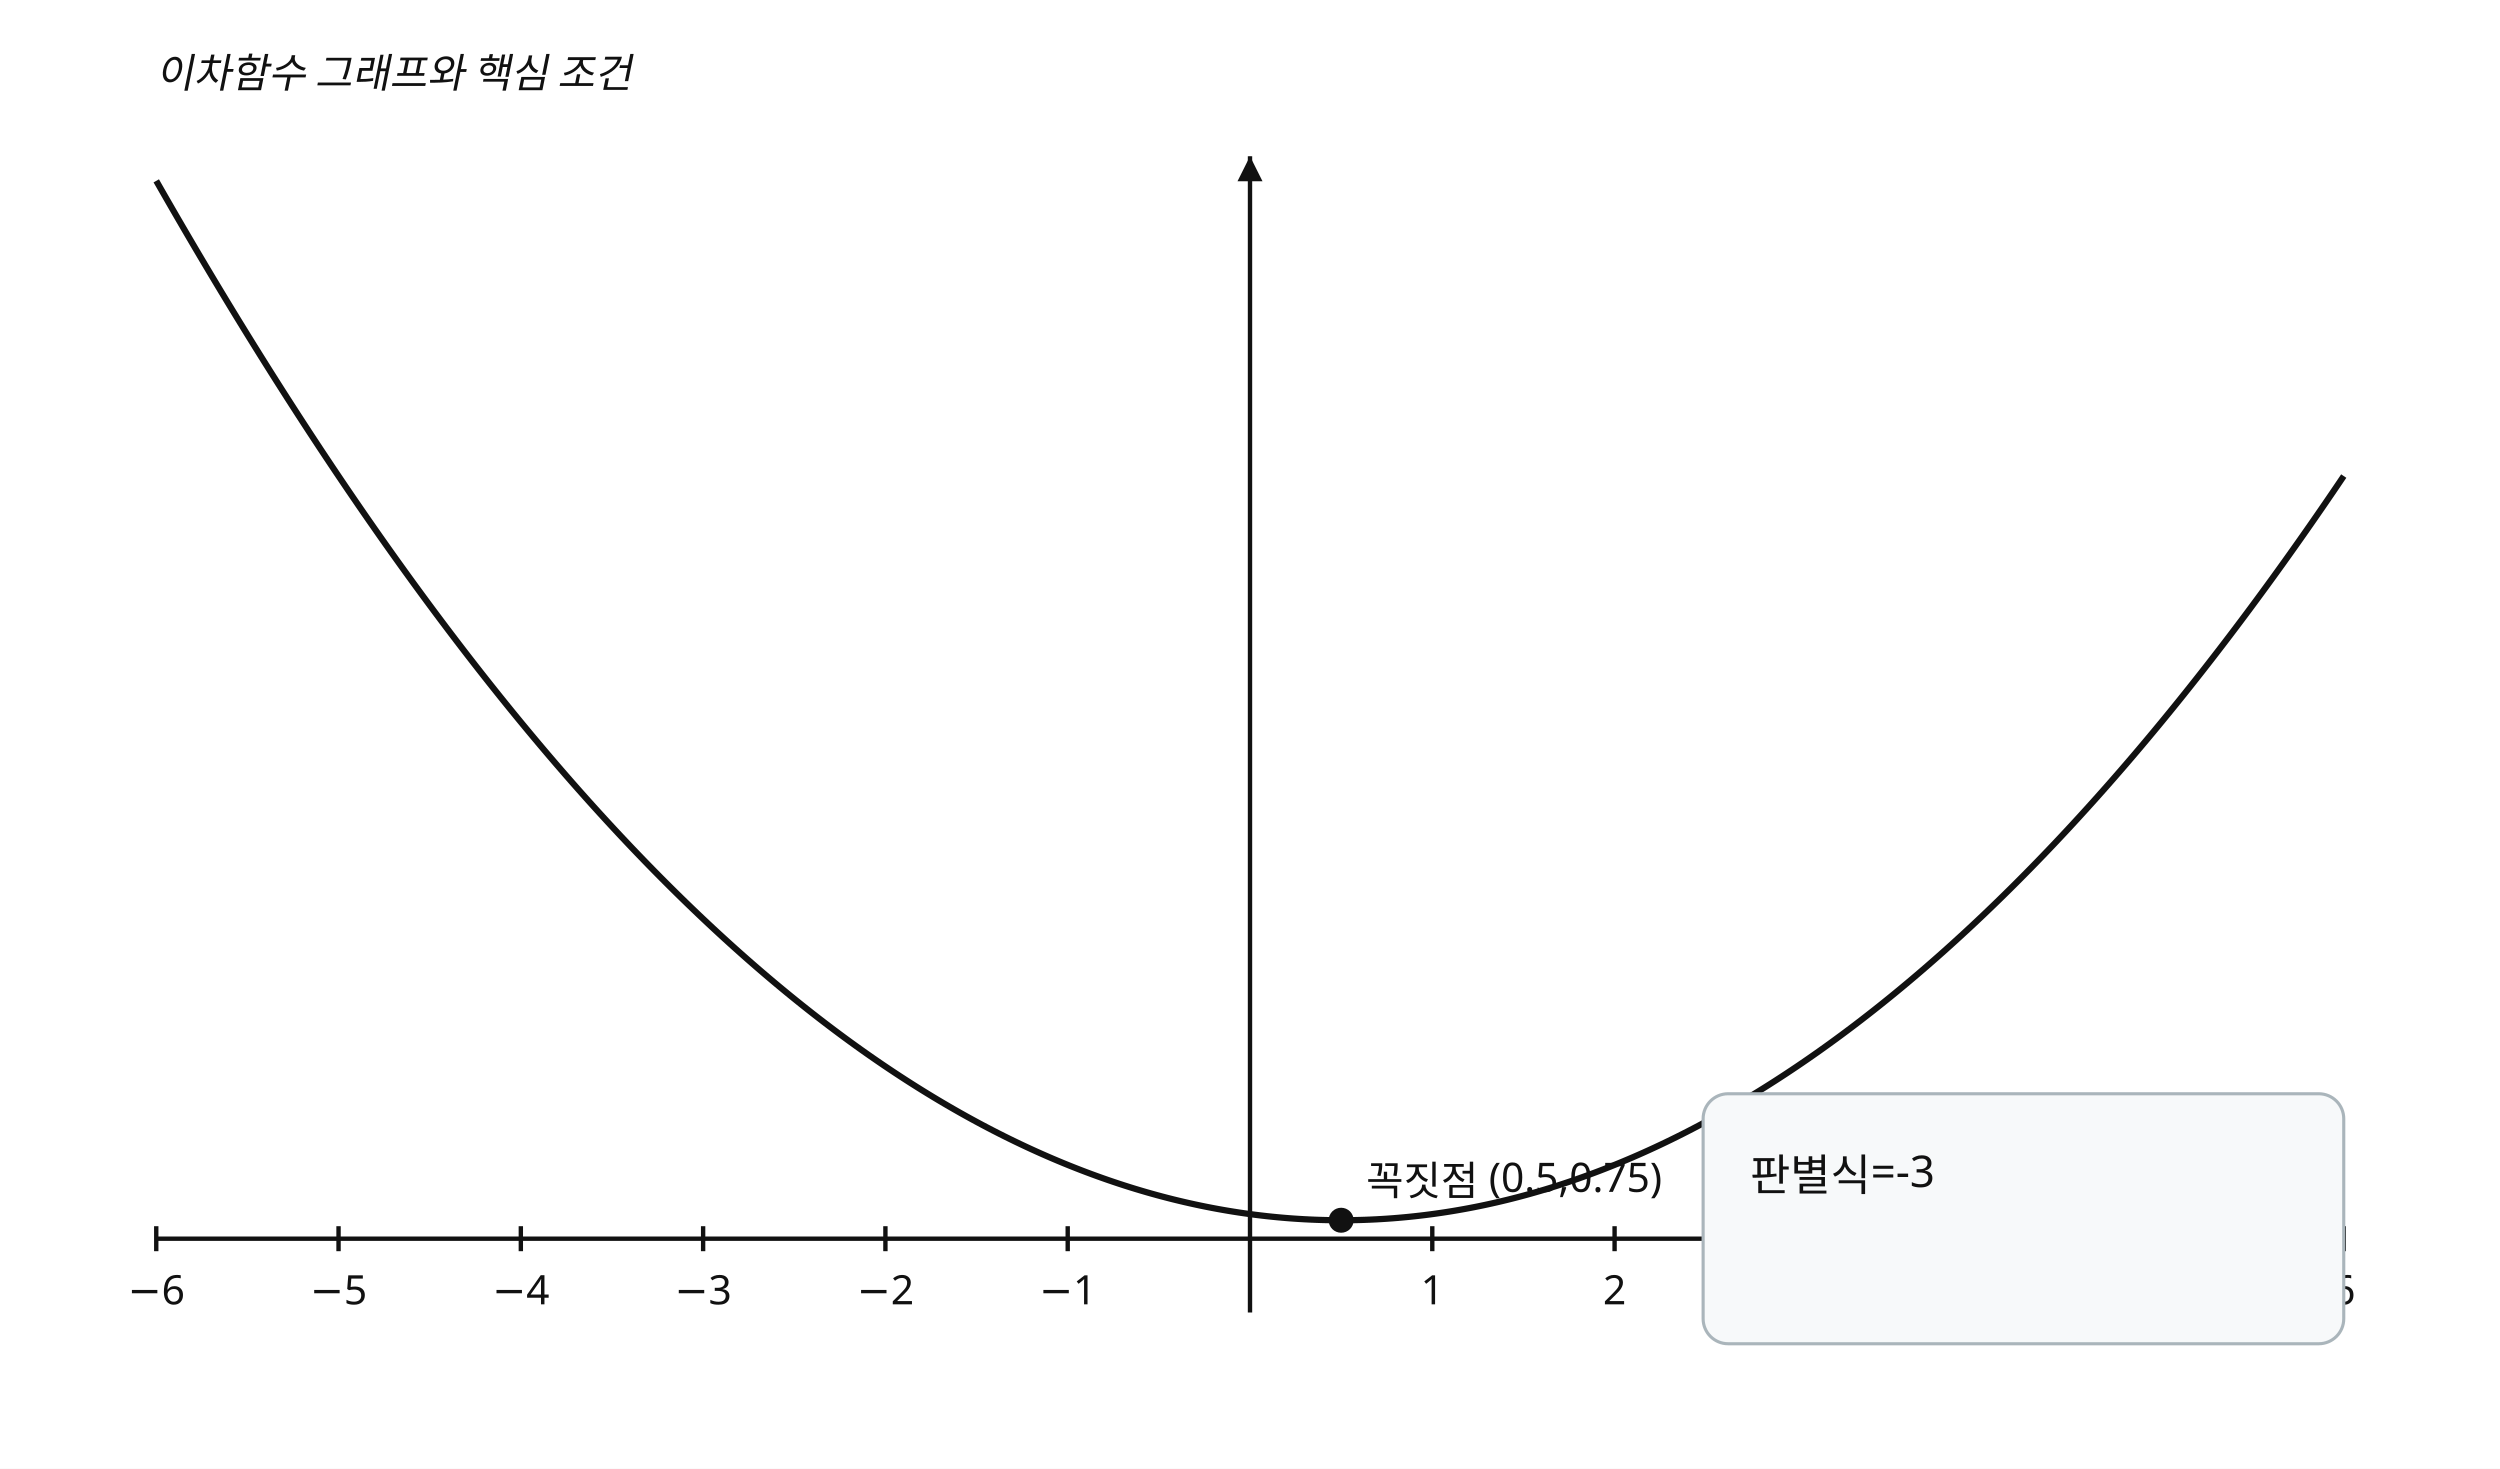
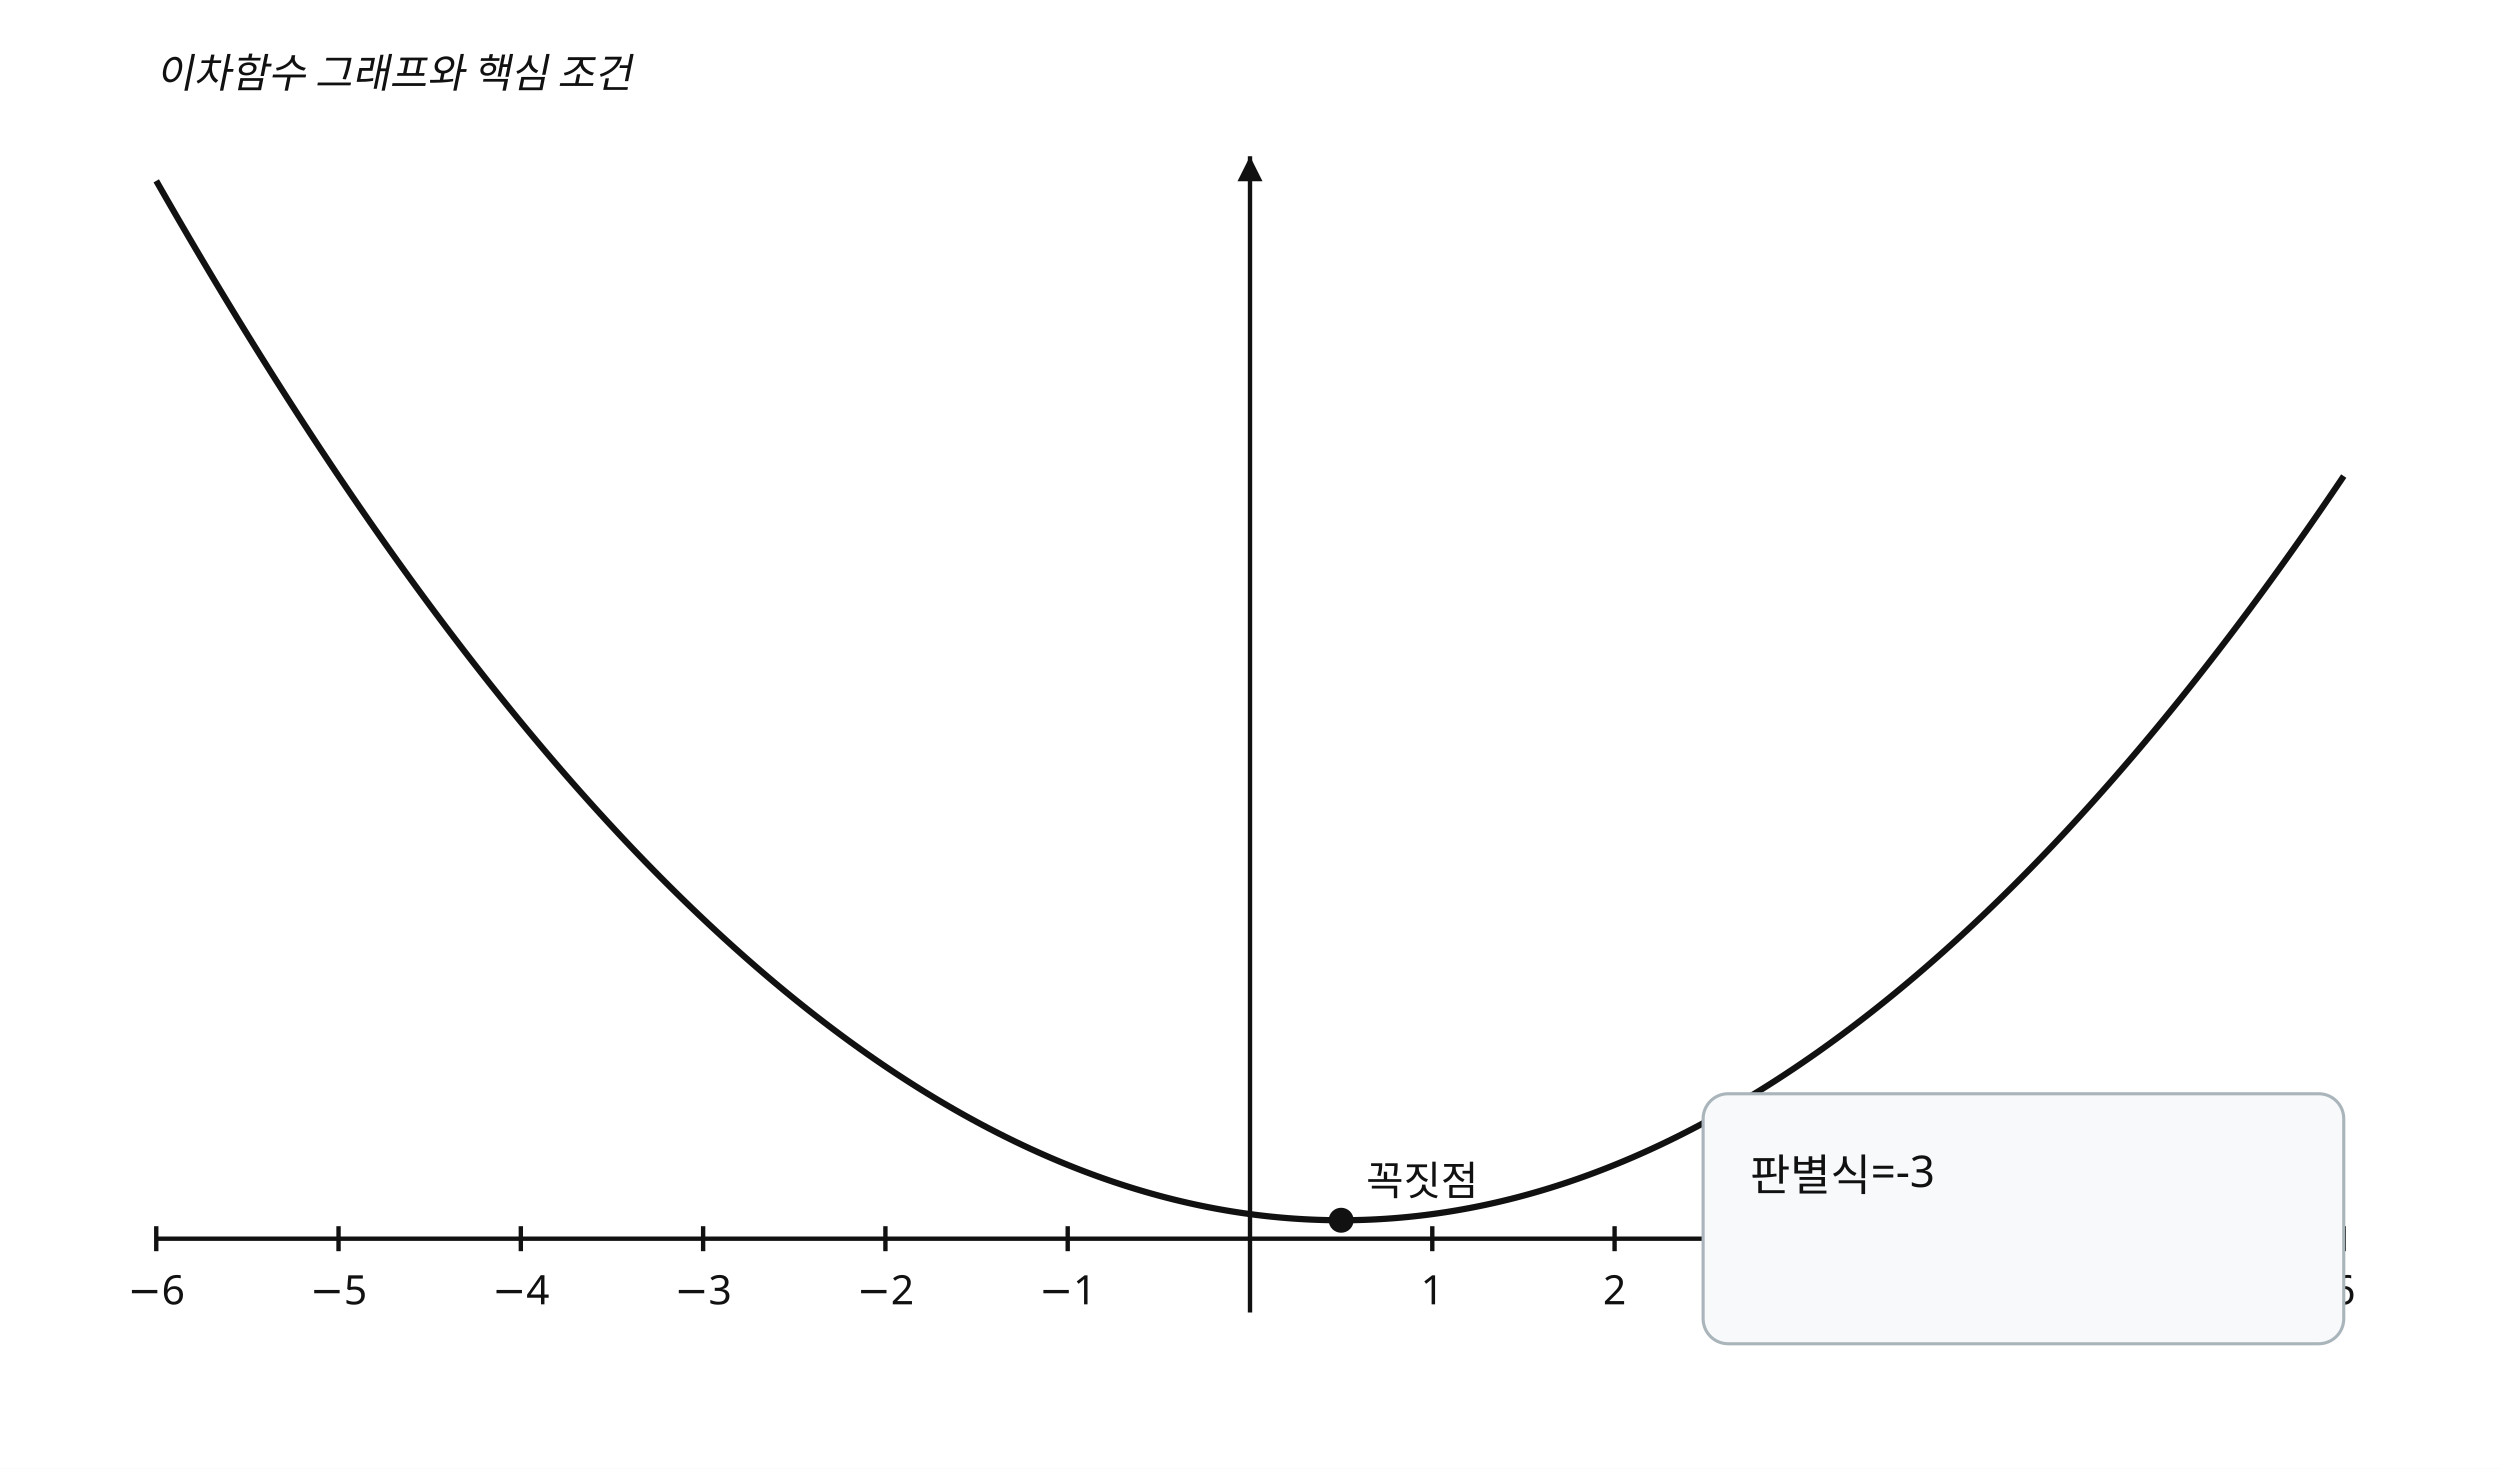
<svg xmlns="http://www.w3.org/2000/svg" width="800" height="470" viewBox="0 0 800 470" preserveAspectRatio="xMidYMid meet" role="img" data-visual-case="hs-r12-012" data-fact-hash="b20f32f2bcf64647be57403706d92bbed46a3aaf10ead9d2b7d2503dc9b20afc" data-visual-provenance="candidate_builder_python_r11">
  <style>.axis{stroke:#111;stroke-width:1.4}.curve{fill:none;stroke:#111;stroke-width:2}.line{fill:none;stroke:#4d6875;stroke-width:1.8}.guide{stroke:#777;stroke-width:1;stroke-dasharray:5 4}.answer{stroke:#536d3f;stroke-width:7;stroke-linecap:round}.open{fill:#fff;stroke:#536d3f;stroke-width:3}.closed{fill:#536d3f}.point{fill:#111}.box{fill:#f7f9fa;stroke:#aab5bb}.label,.annotation,.tick{font-family:'Noto Sans KR','Malgun Gothic',sans-serif;font-size:13px;fill:#111}.small{font-size:12px}.annotation{font-style:italic}.panel{font-family:'Noto Sans KR','Malgun Gothic',sans-serif;font-size:14px;fill:#111}.arrow{fill:#111}</style>
  <rect width="800" height="470" fill="#fff" />
  <line x1="50" y1="396.383" x2="750" y2="396.383" class="axis" />
  <path d="M 750 396.383 l -8 -4 l 0 8 z" class="arrow" />
  <line x1="400" y1="50" x2="400" y2="420" class="axis" />
  <path d="M 400 50 l -4 8 l 8 0 z" class="arrow" />
  <line x1="50" y1="392.383" x2="50" y2="400.383" class="axis" />
  <text x="50" y="417.383" text-anchor="middle" class="label">−6</text>
  <line x1="108.333" y1="392.383" x2="108.333" y2="400.383" class="axis" />
  <text x="108.333" y="417.383" text-anchor="middle" class="label">−5</text>
  <line x1="166.667" y1="392.383" x2="166.667" y2="400.383" class="axis" />
  <text x="166.667" y="417.383" text-anchor="middle" class="label">−4</text>
  <line x1="225" y1="392.383" x2="225" y2="400.383" class="axis" />
  <text x="225" y="417.383" text-anchor="middle" class="label">−3</text>
  <line x1="283.333" y1="392.383" x2="283.333" y2="400.383" class="axis" />
  <text x="283.333" y="417.383" text-anchor="middle" class="label">−2</text>
  <line x1="341.667" y1="392.383" x2="341.667" y2="400.383" class="axis" />
  <text x="341.667" y="417.383" text-anchor="middle" class="label">−1</text>
  <line x1="458.333" y1="392.383" x2="458.333" y2="400.383" class="axis" />
  <text x="458.333" y="417.383" text-anchor="middle" class="label">1</text>
  <line x1="516.667" y1="392.383" x2="516.667" y2="400.383" class="axis" />
  <text x="516.667" y="417.383" text-anchor="middle" class="label">2</text>
  <line x1="575" y1="392.383" x2="575" y2="400.383" class="axis" />
  <text x="575" y="417.383" text-anchor="middle" class="label">3</text>
  <line x1="633.333" y1="392.383" x2="633.333" y2="400.383" class="axis" />
  <text x="633.333" y="417.383" text-anchor="middle" class="label">4</text>
  <line x1="691.667" y1="392.383" x2="691.667" y2="400.383" class="axis" />
  <text x="691.667" y="417.383" text-anchor="middle" class="label">5</text>
  <line x1="750" y1="392.383" x2="750" y2="400.383" class="axis" />
  <text x="750" y="417.383" text-anchor="middle" class="label">6</text>
  <polyline points="50,57.872 51.75,60.935 53.5,63.984 55.25,67.019 57,70.04 58.75,73.046 60.5,76.039 62.25,79.017 64,81.981 65.75,84.93 67.5,87.866 69.25,90.787 71,93.695 72.75,96.588 74.5,99.467 76.25,102.331 78,105.182 79.75,108.018 81.5,110.841 83.25,113.649 85,116.443 86.75,119.222 88.5,121.988 90.25,124.739 92,127.476 93.75,130.199 95.5,132.908 97.25,135.603 99,138.284 100.75,140.95 102.5,143.602 104.25,146.24 106,148.864 107.75,151.474 109.5,154.069 111.25,156.651 113,159.218 114.75,161.771 116.5,164.31 118.25,166.834 120,169.345 121.75,171.841 123.5,174.323 125.25,176.791 127,179.245 128.75,181.685 130.5,184.11 132.25,186.521 134,188.918 135.75,191.301 137.5,193.67 139.25,196.025 141,198.365 142.75,200.692 144.5,203.004 146.25,205.302 148,207.585 149.75,209.855 151.5,212.11 153.25,214.352 155,216.579 156.75,218.792 158.5,220.99 160.25,223.175 162,225.345 163.75,227.502 165.5,229.644 167.25,231.772 169,233.885 170.75,235.985 172.5,238.07 174.25,240.141 176,242.198 177.75,244.241 179.5,246.27 181.25,248.285 183,250.285 184.75,252.271 186.5,254.243 188.25,256.201 190,258.145 191.75,260.074 193.5,261.99 195.25,263.891 197,265.778 198.75,267.651 200.5,269.509 202.25,271.354 204,273.184 205.75,275 207.5,276.802 209.25,278.59 211,280.364 212.75,282.123 214.5,283.868 216.25,285.599 218,287.316 219.75,289.019 221.5,290.708 223.25,292.382 225,294.043 226.75,295.689 228.5,297.321 230.25,298.938 232,300.542 233.75,302.131 235.5,303.707 237.25,305.268 239,306.815 240.75,308.347 242.5,309.866 244.25,311.37 246,312.861 247.75,314.337 249.5,315.799 251.25,317.246 253,318.68 254.75,320.099 256.5,321.504 258.25,322.895 260,324.272 261.75,325.635 263.5,326.984 265.25,328.318 267,329.638 268.75,330.944 270.5,332.236 272.25,333.514 274,334.777 275.75,336.027 277.5,337.262 279.25,338.483 281,339.69 282.75,340.882 284.5,342.061 286.25,343.225 288,344.375 289.75,345.511 291.5,346.633 293.25,347.741 295,348.834 296.75,349.913 298.5,350.978 300.25,352.029 302,353.066 303.75,354.089 305.5,355.097 307.25,356.092 309,357.072 310.75,358.038 312.5,358.989 314.25,359.927 316,360.85 317.75,361.76 319.5,362.655 321.25,363.536 323,364.402 324.75,365.255 326.5,366.093 328.25,366.918 330,367.728 331.75,368.524 333.5,369.305 335.25,370.073 337,370.826 338.75,371.565 340.5,372.29 342.25,373.001 344,373.698 345.75,374.381 347.5,375.049 349.25,375.703 351,376.343 352.75,376.969 354.5,377.581 356.25,378.178 358,378.762 359.75,379.331 361.5,379.886 363.25,380.427 365,380.953 366.75,381.466 368.5,381.964 370.25,382.448 372,382.918 373.75,383.374 375.5,383.816 377.25,384.243 379,384.656 380.75,385.055 382.5,385.44 384.25,385.811 386,386.168 387.75,386.51 389.5,386.839 391.25,387.153 393,387.453 394.75,387.738 396.5,388.01 398.25,388.267 400,388.511 401.75,388.74 403.5,388.955 405.25,389.155 407,389.342 408.75,389.514 410.5,389.673 412.25,389.817 414,389.947 415.75,390.062 417.5,390.164 419.25,390.251 421,390.324 422.75,390.383 424.5,390.428 426.25,390.459 428,390.476 429.75,390.478 431.5,390.466 433.25,390.44 435,390.4 436.75,390.346 438.5,390.277 440.25,390.195 442,390.098 443.75,389.987 445.5,389.862 447.25,389.722 449,389.569 450.75,389.401 452.5,389.219 454.25,389.023 456,388.813 457.75,388.589 459.5,388.35 461.25,388.097 463,387.83 464.75,387.549 466.5,387.254 468.25,386.945 470,386.621 471.75,386.284 473.5,385.932 475.25,385.566 477,385.185 478.75,384.791 480.5,384.382 482.25,383.96 484,383.523 485.75,383.072 487.5,382.606 489.25,382.127 491,381.633 492.75,381.126 494.5,380.604 496.25,380.068 498,379.517 499.75,378.953 501.5,378.374 503.25,377.781 505,377.174 506.75,376.553 508.5,375.918 510.25,375.269 512,374.605 513.75,373.927 515.5,373.235 517.25,372.529 519,371.809 520.75,371.074 522.5,370.326 524.25,369.563 526,368.786 527.75,367.995 529.5,367.189 531.25,366.37 533,365.536 534.75,364.688 536.5,363.826 538.25,362.95 540,362.06 541.75,361.155 543.5,360.236 545.25,359.303 547,358.356 548.75,357.395 550.5,356.42 552.25,355.43 554,354.427 555.75,353.409 557.5,352.377 559.25,351.33 561,350.27 562.75,349.195 564.5,348.107 566.25,347.004 568,345.887 569.75,344.755 571.5,343.61 573.25,342.45 575,341.277 576.75,340.089 578.5,338.887 580.25,337.67 582,336.44 583.75,335.195 585.5,333.936 587.25,332.663 589,331.376 590.75,330.075 592.5,328.76 594.25,327.43 596,326.086 597.75,324.728 599.5,323.356 601.25,321.97 603,320.569 604.75,319.155 606.5,317.726 608.25,316.283 610,314.826 611.75,313.354 613.5,311.869 615.25,310.369 617,308.855 618.75,307.327 620.5,305.785 622.25,304.229 624,302.658 625.75,301.073 627.5,299.474 629.25,297.861 631,296.234 632.75,294.593 634.5,292.937 636.25,291.268 638,289.584 639.75,287.886 641.5,286.173 643.25,284.447 645,282.706 646.75,280.952 648.5,279.183 650.25,277.4 652,275.602 653.75,273.791 655.5,271.965 657.25,270.126 659,268.272 660.75,266.404 662.5,264.521 664.25,262.625 666,260.714 667.75,258.789 669.5,256.85 671.25,254.897 673,252.93 674.75,250.949 676.5,248.953 678.25,246.943 680,244.919 681.75,242.881 683.5,240.829 685.25,238.762 687,236.682 688.75,234.587 690.5,232.478 692.25,230.355 694,228.217 695.75,226.066 697.5,223.9 699.25,221.72 701,219.526 702.75,217.318 704.5,215.096 706.25,212.859 708,210.608 709.75,208.343 711.5,206.064 713.25,203.771 715,201.464 716.75,199.142 718.5,196.807 720.25,194.457 722,192.093 723.75,189.714 725.5,187.322 727.25,184.915 729,182.495 730.75,180.06 732.5,177.611 734.25,175.147 736,172.67 737.75,170.178 739.5,167.673 741.25,165.153 743,162.619 744.75,160.07 746.5,157.508 748.25,154.931 750,152.34" class="curve" />
  <circle cx="429.167" cy="390.479" r="4" class="point" />
-   <text x="437.167" y="382.479" class="label">꼭짓점 (0.5,0.75)</text>
+   <text x="437.167" y="382.479" class="label">꼭짓점</text>
  <text x="50" y="28" class="annotation">이차함수 그래프와 핵심 조건</text>
  <rect x="545" y="350" width="205" height="80" rx="8" class="box" />
  <text x="560" y="381" class="panel">판별식=-3</text>
</svg>
